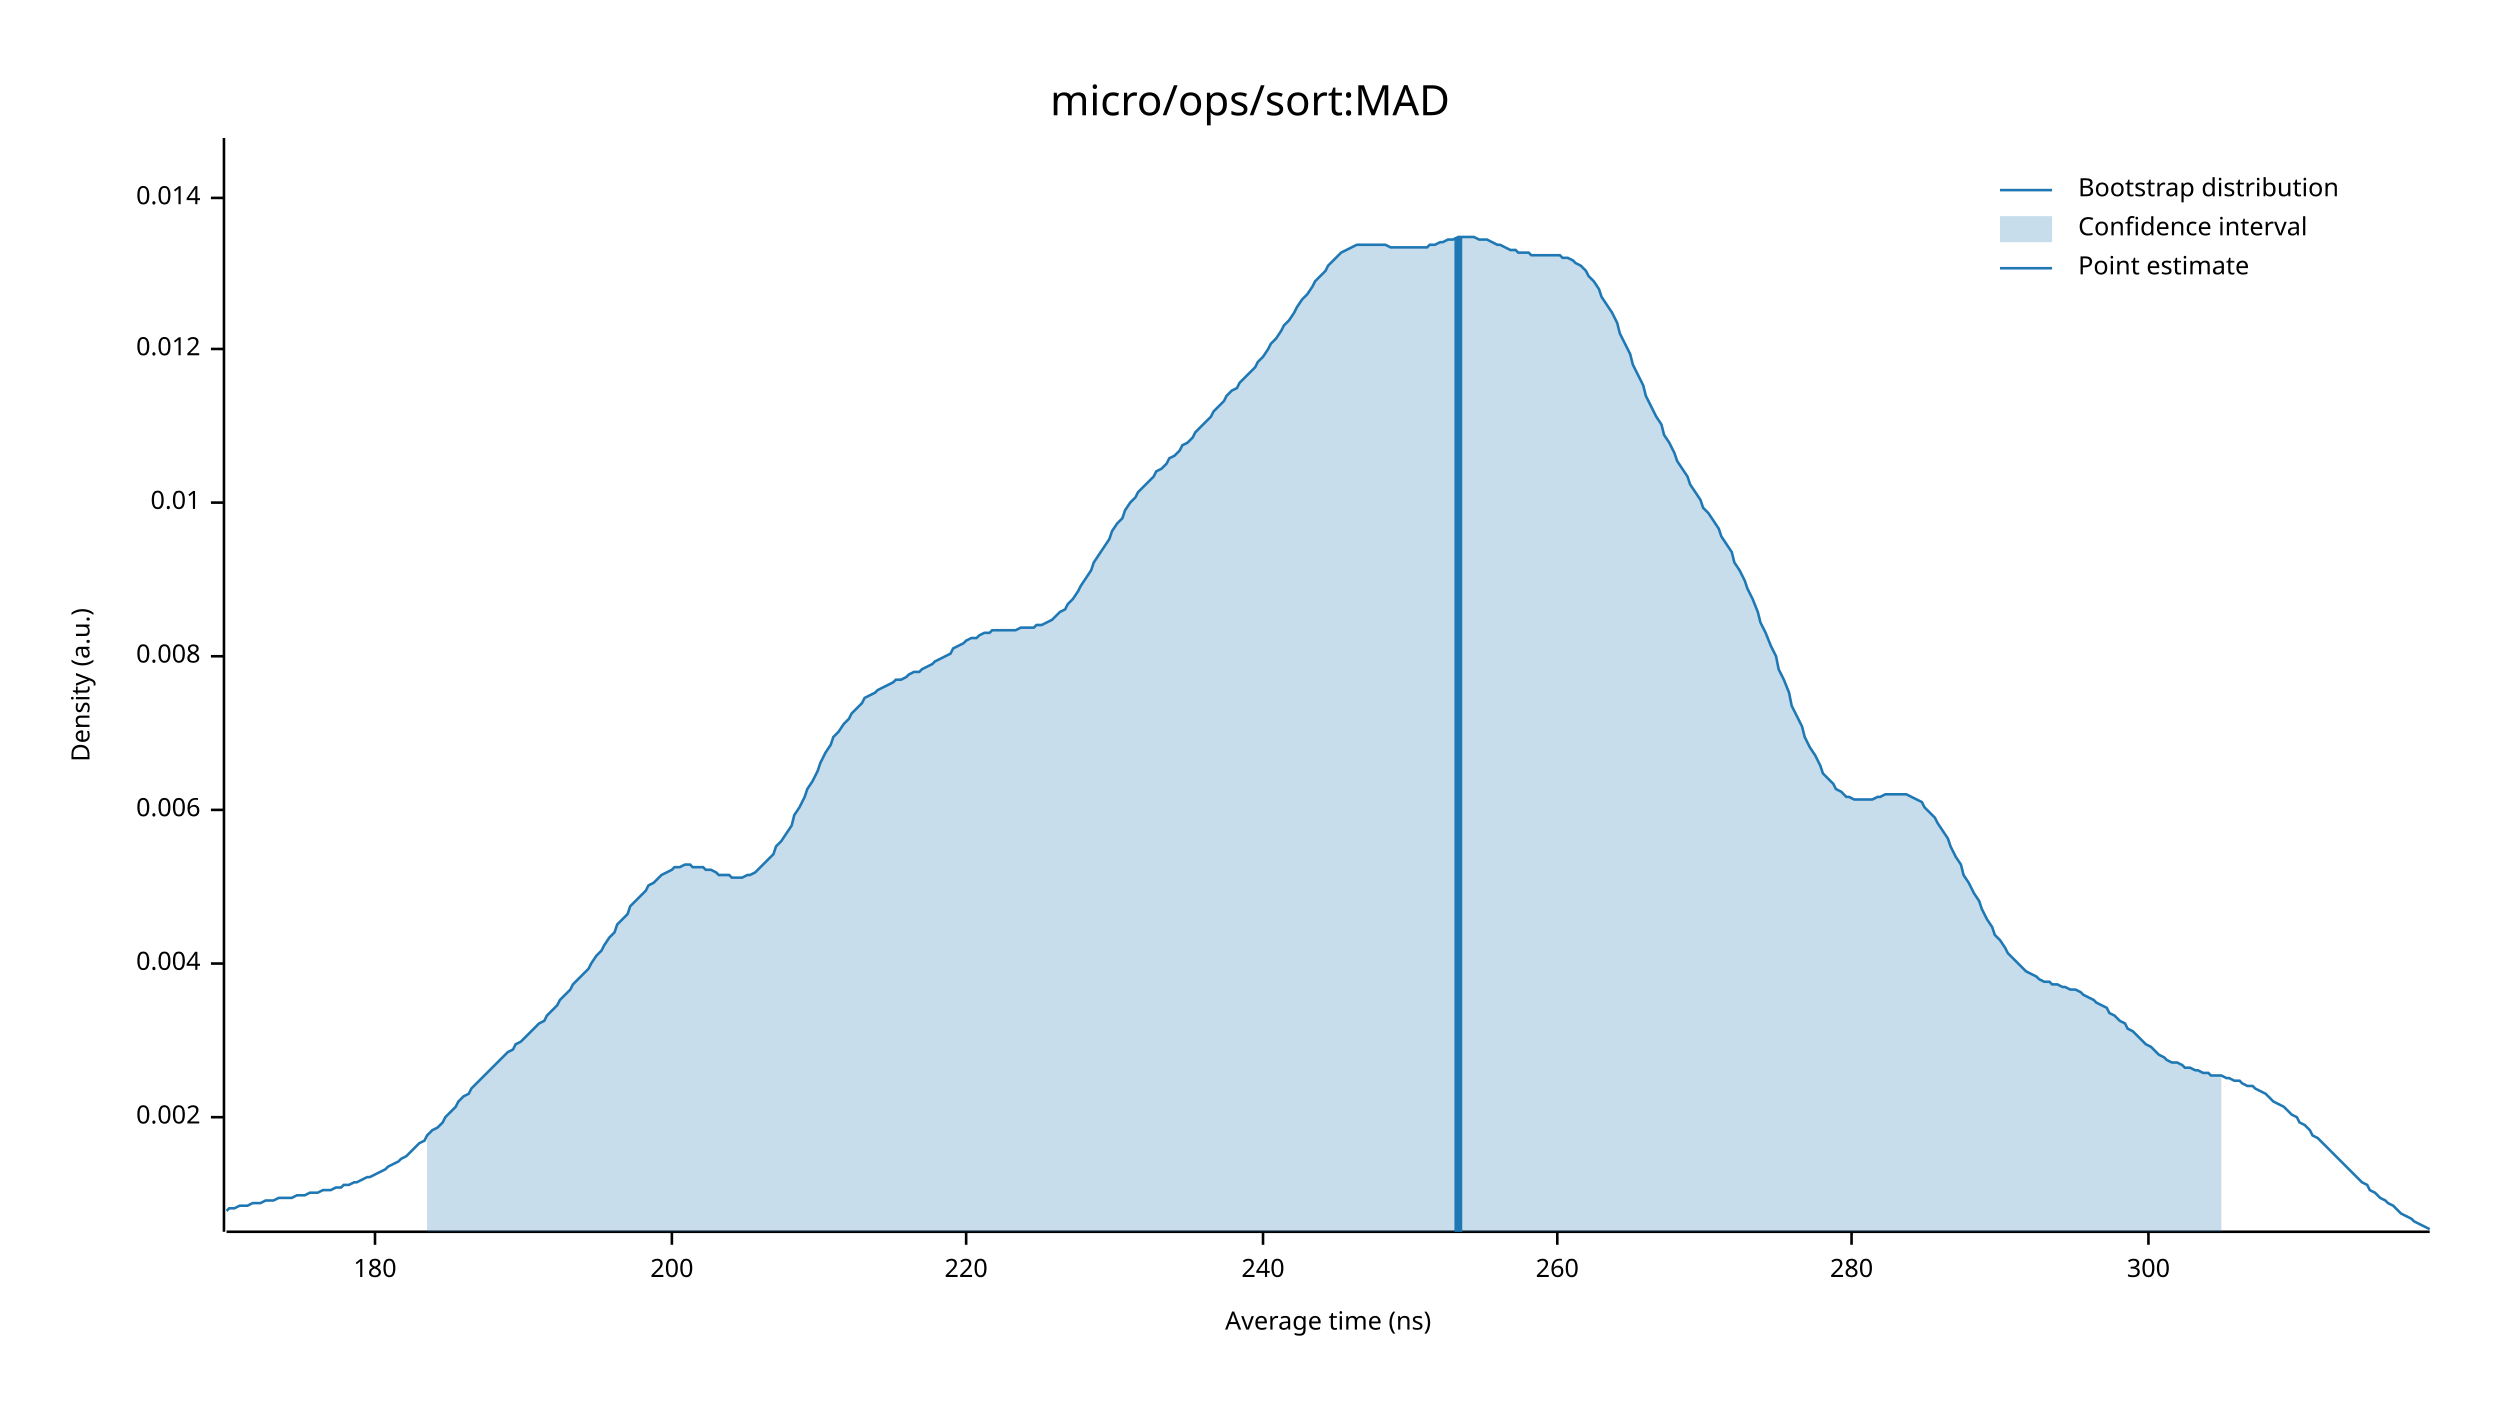
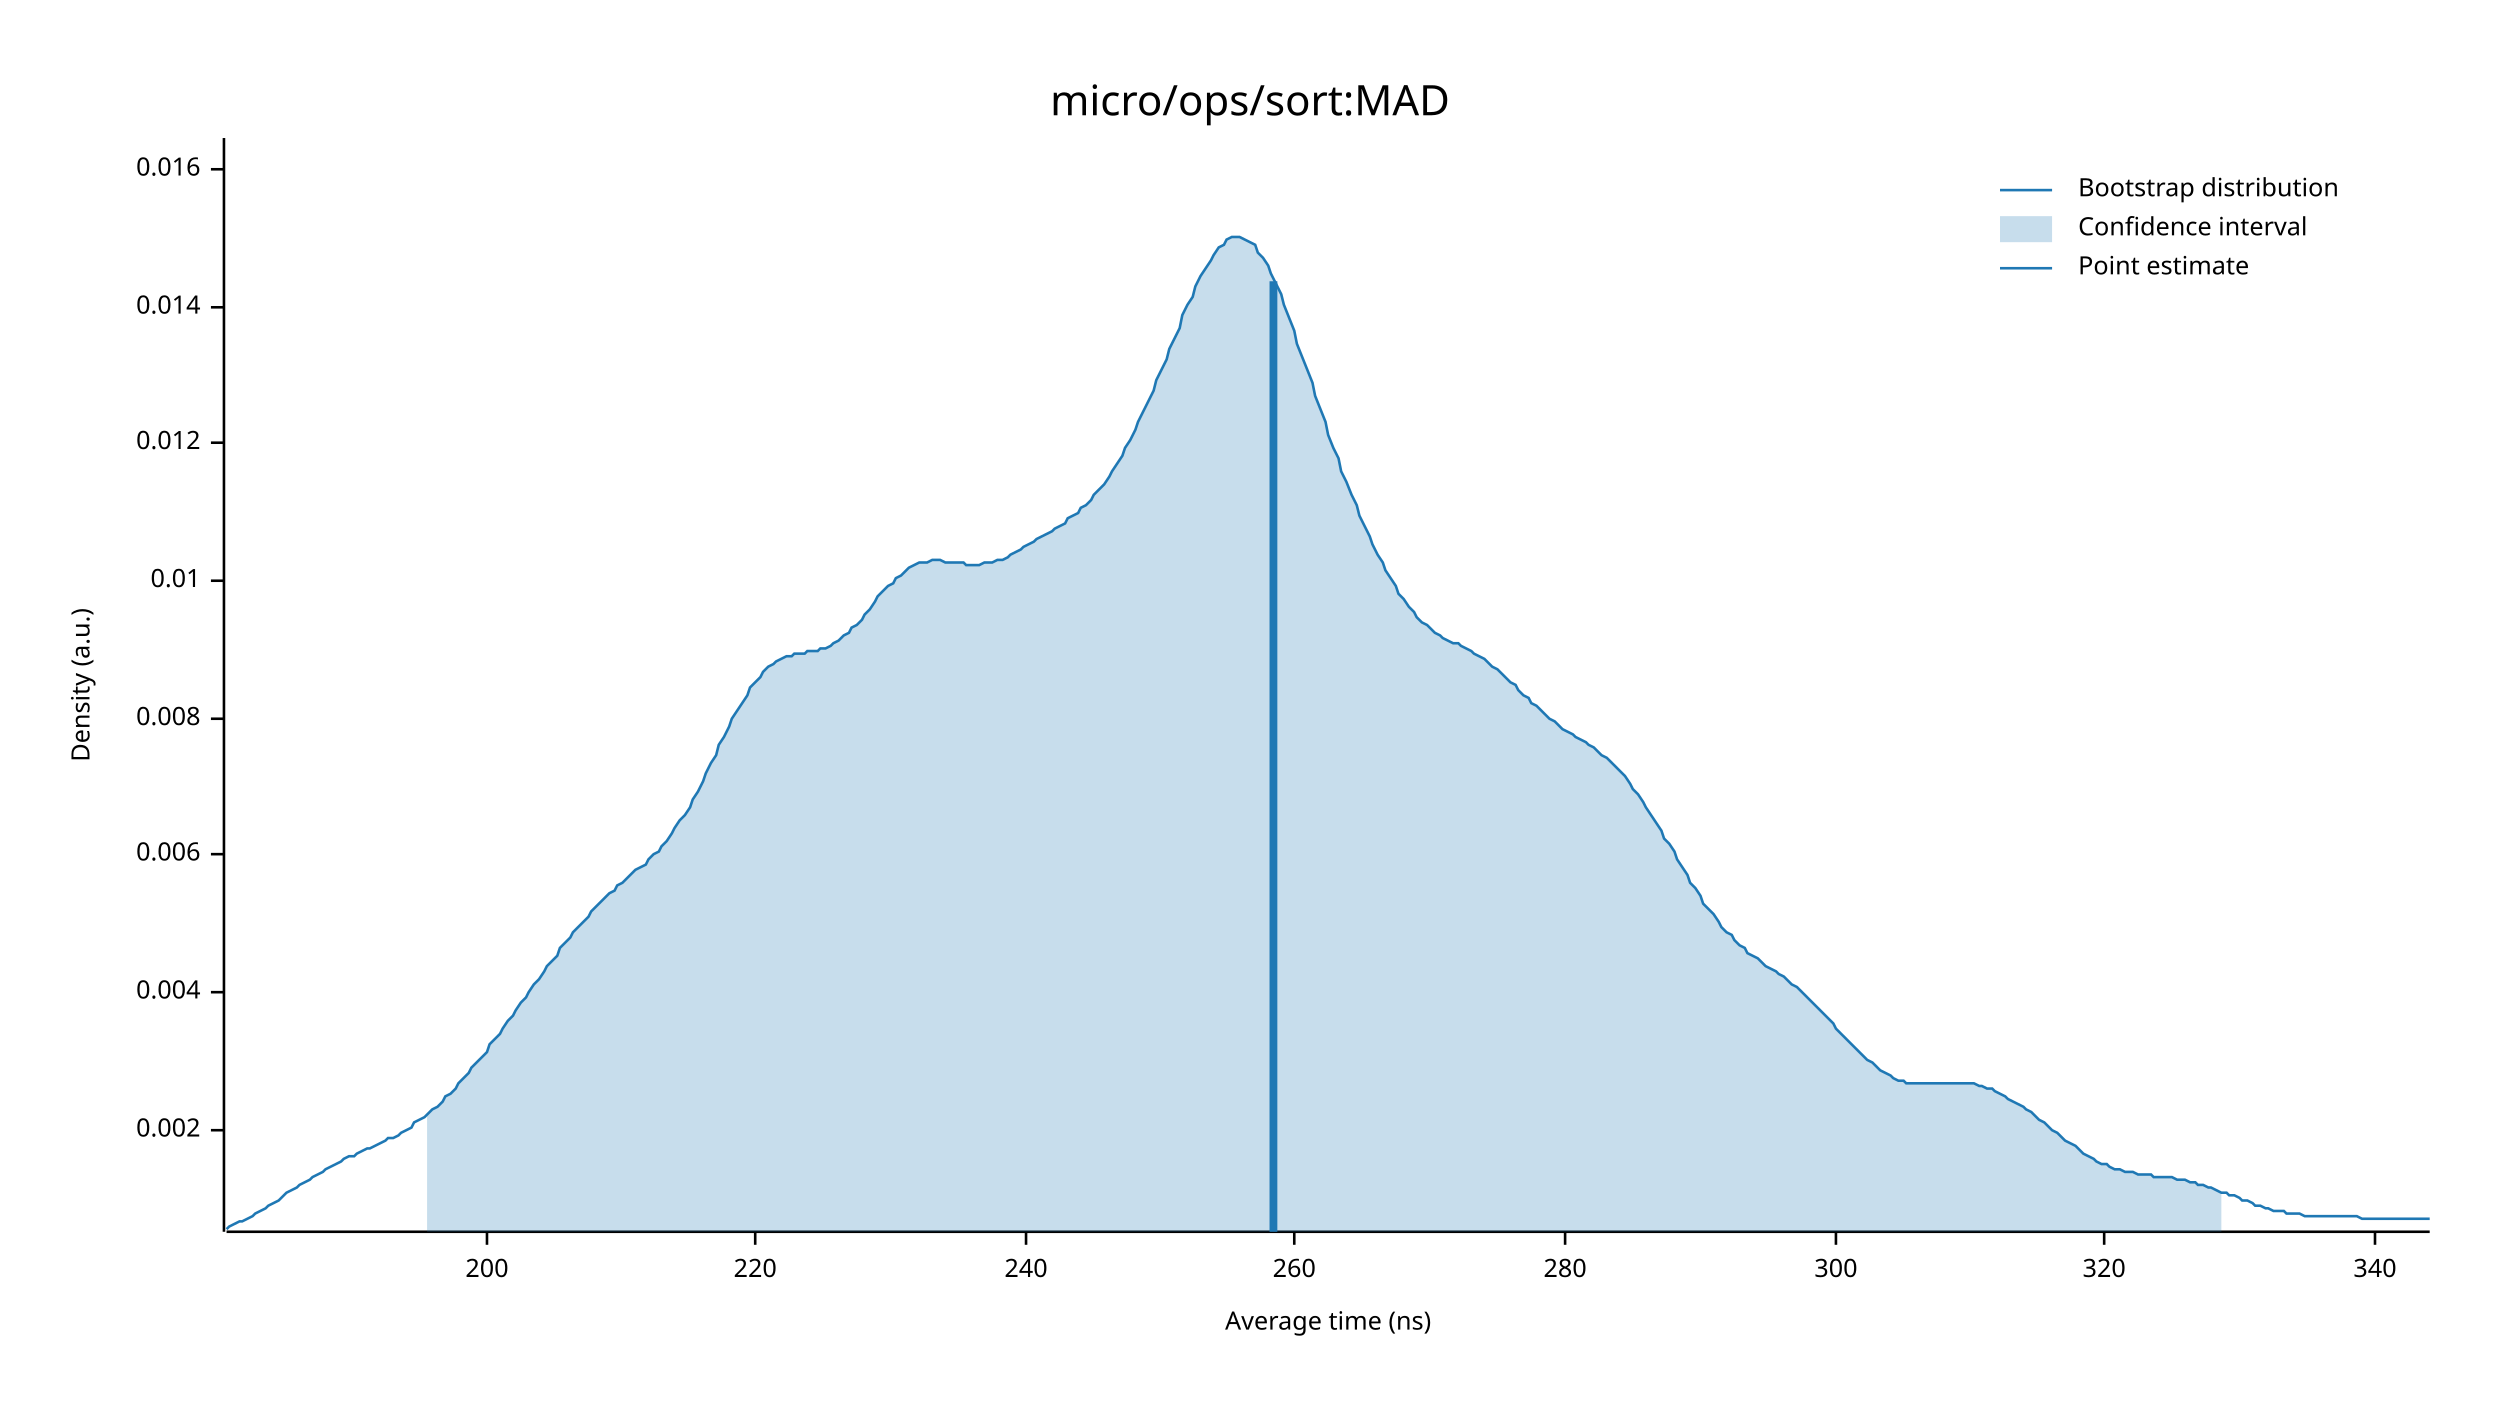
<svg xmlns="http://www.w3.org/2000/svg" width="960" height="540" viewBox="0 0 960 540">
  <text x="480" y="32" dy="0.76em" text-anchor="middle" font-family="sans-serif" font-size="16.129" opacity="1" fill="#000000">
micro/ops/sort:MAD
</text>
  <text x="27" y="263" dy="0.76em" text-anchor="middle" font-family="sans-serif" font-size="9.677" opacity="1" fill="#000000" transform="rotate(270, 27, 263)">
Density (a.u.)
</text>
  <text x="510" y="513" dy="-0.5ex" text-anchor="middle" font-family="sans-serif" font-size="9.677" opacity="1" fill="#000000">
Average time (ns)
</text>
  <polyline fill="none" opacity="1" stroke="#000000" stroke-width="1" points="86,53 86,473 " />
-   <text x="77" y="429" dy="0.5ex" text-anchor="end" font-family="sans-serif" font-size="9.677" opacity="1" fill="#000000">
+   <text x="77" y="434" dy="0.5ex" text-anchor="end" font-family="sans-serif" font-size="9.677" opacity="1" fill="#000000">
0.002
</text>
-   <polyline fill="none" opacity="1" stroke="#000000" stroke-width="1" points="81,429 86,429 " />
-   <text x="77" y="370" dy="0.5ex" text-anchor="end" font-family="sans-serif" font-size="9.677" opacity="1" fill="#000000">
+   <polyline fill="none" opacity="1" stroke="#000000" stroke-width="1" points="81,434 86,434 " />
+   <text x="77" y="381" dy="0.5ex" text-anchor="end" font-family="sans-serif" font-size="9.677" opacity="1" fill="#000000">
0.004
</text>
-   <polyline fill="none" opacity="1" stroke="#000000" stroke-width="1" points="81,370 86,370 " />
-   <text x="77" y="311" dy="0.5ex" text-anchor="end" font-family="sans-serif" font-size="9.677" opacity="1" fill="#000000">
+   <polyline fill="none" opacity="1" stroke="#000000" stroke-width="1" points="81,381 86,381 " />
+   <text x="77" y="328" dy="0.5ex" text-anchor="end" font-family="sans-serif" font-size="9.677" opacity="1" fill="#000000">
0.006
</text>
-   <polyline fill="none" opacity="1" stroke="#000000" stroke-width="1" points="81,311 86,311 " />
-   <text x="77" y="252" dy="0.5ex" text-anchor="end" font-family="sans-serif" font-size="9.677" opacity="1" fill="#000000">
+   <polyline fill="none" opacity="1" stroke="#000000" stroke-width="1" points="81,328 86,328 " />
+   <text x="77" y="276" dy="0.5ex" text-anchor="end" font-family="sans-serif" font-size="9.677" opacity="1" fill="#000000">
0.008
</text>
-   <polyline fill="none" opacity="1" stroke="#000000" stroke-width="1" points="81,252 86,252 " />
-   <text x="77" y="193" dy="0.5ex" text-anchor="end" font-family="sans-serif" font-size="9.677" opacity="1" fill="#000000">
+   <polyline fill="none" opacity="1" stroke="#000000" stroke-width="1" points="81,276 86,276 " />
+   <text x="77" y="223" dy="0.5ex" text-anchor="end" font-family="sans-serif" font-size="9.677" opacity="1" fill="#000000">
0.01
</text>
-   <polyline fill="none" opacity="1" stroke="#000000" stroke-width="1" points="81,193 86,193 " />
-   <text x="77" y="134" dy="0.5ex" text-anchor="end" font-family="sans-serif" font-size="9.677" opacity="1" fill="#000000">
+   <polyline fill="none" opacity="1" stroke="#000000" stroke-width="1" points="81,223 86,223 " />
+   <text x="77" y="170" dy="0.5ex" text-anchor="end" font-family="sans-serif" font-size="9.677" opacity="1" fill="#000000">
0.012
</text>
-   <polyline fill="none" opacity="1" stroke="#000000" stroke-width="1" points="81,134 86,134 " />
-   <text x="77" y="76" dy="0.5ex" text-anchor="end" font-family="sans-serif" font-size="9.677" opacity="1" fill="#000000">
+   <polyline fill="none" opacity="1" stroke="#000000" stroke-width="1" points="81,170 86,170 " />
+   <text x="77" y="118" dy="0.5ex" text-anchor="end" font-family="sans-serif" font-size="9.677" opacity="1" fill="#000000">
0.014
</text>
-   <polyline fill="none" opacity="1" stroke="#000000" stroke-width="1" points="81,76 86,76 " />
+   <polyline fill="none" opacity="1" stroke="#000000" stroke-width="1" points="81,118 86,118 " />
+   <text x="77" y="65" dy="0.5ex" text-anchor="end" font-family="sans-serif" font-size="9.677" opacity="1" fill="#000000">
+ 0.016
+ </text>
+   <polyline fill="none" opacity="1" stroke="#000000" stroke-width="1" points="81,65 86,65 " />
  <polyline fill="none" opacity="1" stroke="#000000" stroke-width="1" points="87,473 933,473 " />
-   <text x="144" y="483" dy="0.76em" text-anchor="middle" font-family="sans-serif" font-size="9.677" opacity="1" fill="#000000">
- 180
- </text>
-   <polyline fill="none" opacity="1" stroke="#000000" stroke-width="1" points="144,473 144,478 " />
-   <text x="258" y="483" dy="0.76em" text-anchor="middle" font-family="sans-serif" font-size="9.677" opacity="1" fill="#000000">
+   <text x="187" y="483" dy="0.76em" text-anchor="middle" font-family="sans-serif" font-size="9.677" opacity="1" fill="#000000">
200
</text>
-   <polyline fill="none" opacity="1" stroke="#000000" stroke-width="1" points="258,473 258,478 " />
-   <text x="371" y="483" dy="0.76em" text-anchor="middle" font-family="sans-serif" font-size="9.677" opacity="1" fill="#000000">
+   <polyline fill="none" opacity="1" stroke="#000000" stroke-width="1" points="187,473 187,478 " />
+   <text x="290" y="483" dy="0.76em" text-anchor="middle" font-family="sans-serif" font-size="9.677" opacity="1" fill="#000000">
220
</text>
-   <polyline fill="none" opacity="1" stroke="#000000" stroke-width="1" points="371,473 371,478 " />
-   <text x="485" y="483" dy="0.76em" text-anchor="middle" font-family="sans-serif" font-size="9.677" opacity="1" fill="#000000">
+   <polyline fill="none" opacity="1" stroke="#000000" stroke-width="1" points="290,473 290,478 " />
+   <text x="394" y="483" dy="0.76em" text-anchor="middle" font-family="sans-serif" font-size="9.677" opacity="1" fill="#000000">
240
</text>
-   <polyline fill="none" opacity="1" stroke="#000000" stroke-width="1" points="485,473 485,478 " />
-   <text x="598" y="483" dy="0.76em" text-anchor="middle" font-family="sans-serif" font-size="9.677" opacity="1" fill="#000000">
+   <polyline fill="none" opacity="1" stroke="#000000" stroke-width="1" points="394,473 394,478 " />
+   <text x="497" y="483" dy="0.76em" text-anchor="middle" font-family="sans-serif" font-size="9.677" opacity="1" fill="#000000">
260
</text>
-   <polyline fill="none" opacity="1" stroke="#000000" stroke-width="1" points="598,473 598,478 " />
-   <text x="711" y="483" dy="0.76em" text-anchor="middle" font-family="sans-serif" font-size="9.677" opacity="1" fill="#000000">
+   <polyline fill="none" opacity="1" stroke="#000000" stroke-width="1" points="497,473 497,478 " />
+   <text x="601" y="483" dy="0.76em" text-anchor="middle" font-family="sans-serif" font-size="9.677" opacity="1" fill="#000000">
280
</text>
-   <polyline fill="none" opacity="1" stroke="#000000" stroke-width="1" points="711,473 711,478 " />
-   <text x="825" y="483" dy="0.76em" text-anchor="middle" font-family="sans-serif" font-size="9.677" opacity="1" fill="#000000">
+   <polyline fill="none" opacity="1" stroke="#000000" stroke-width="1" points="601,473 601,478 " />
+   <text x="705" y="483" dy="0.76em" text-anchor="middle" font-family="sans-serif" font-size="9.677" opacity="1" fill="#000000">
300
</text>
-   <polyline fill="none" opacity="1" stroke="#000000" stroke-width="1" points="825,473 825,478 " />
-   <polyline fill="none" opacity="1" stroke="#1F78B4" stroke-width="1" points="87,465 88,464 90,464 92,463 93,463 95,463 97,462 98,462 100,462 102,461 103,461 105,461 107,460 109,460 110,460 112,460 114,459 115,459 117,459 119,458 120,458 122,458 124,457 125,457 127,457 129,456 131,456 132,455 134,455 136,454 137,454 139,453 141,452 142,452 144,451 146,450 148,449 149,448 151,447 153,446 154,445 156,444 158,442 159,441 161,439 163,438 164,436 166,434 168,433 170,431 171,429 173,427 175,425 176,423 178,421 180,420 181,418 183,416 185,414 187,412 188,411 190,409 192,407 193,406 195,404 197,403 198,401 200,400 202,398 203,397 205,395 207,393 209,392 210,390 212,388 214,386 215,384 217,382 219,380 220,378 222,376 224,374 226,372 227,370 229,367 231,365 232,363 234,360 236,358 237,355 239,353 241,351 242,348 244,346 246,344 248,342 249,340 251,339 253,337 254,336 256,335 258,334 259,333 261,333 263,332 265,332 266,333 268,333 270,333 271,334 273,334 275,335 276,336 278,336 280,336 281,337 283,337 285,337 287,336 288,336 290,335 292,333 293,332 295,330 297,328 298,325 300,323 302,320 304,317 305,313 307,310 309,306 310,303 312,300 314,296 315,293 317,289 319,286 320,283 322,281 324,278 326,276 327,274 329,272 331,270 332,268 334,267 336,266 337,265 339,264 341,263 343,262 344,261 346,261 348,260 349,259 351,258 353,258 354,257 356,256 358,255 359,254 361,253 363,252 365,251 366,249 368,248 370,247 371,246 373,245 375,245 376,244 378,243 380,243 381,242 383,242 385,242 387,242 388,242 390,242 392,241 393,241 395,241 397,241 398,240 400,240 402,239 404,238 405,237 407,235 409,234 410,232 412,230 414,227 415,225 417,222 419,219 420,216 422,213 424,210 426,207 427,204 429,201 431,199 432,196 434,193 436,191 437,189 439,187 441,185 443,183 444,181 446,180 448,178 449,176 451,175 453,173 454,171 456,170 458,168 459,166 461,164 463,162 465,160 466,158 468,156 470,154 471,152 473,150 475,149 476,147 478,145 480,143 482,141 483,139 485,137 487,134 488,132 490,130 492,127 493,125 495,123 497,120 498,118 500,115 502,113 504,110 505,108 507,106 509,104 510,102 512,100 514,98 515,97 517,96 519,95 521,94 522,94 524,94 526,94 527,94 529,94 531,94 532,94 534,95 536,95 537,95 539,95 541,95 543,95 544,95 546,95 548,95 549,94 551,94 553,93 554,93 556,92 558,92 560,91 561,91 563,91 565,91 566,91 568,92 570,92 571,92 573,93 575,94 576,94 578,95 580,96 582,96 583,97 585,97 587,97 588,98 590,98 592,98 593,98 595,98 597,98 599,98 600,99 602,99 604,100 605,101 607,102 609,104 610,106 612,108 614,111 615,114 617,117 619,120 621,124 622,128 624,132 626,136 627,140 629,144 631,148 632,152 634,156 636,160 638,163 639,167 641,170 643,174 644,177 646,180 648,183 649,186 651,189 653,192 654,195 656,197 658,200 660,203 661,206 663,209 665,212 666,216 668,219 670,223 671,226 673,230 675,235 676,239 678,243 680,248 682,252 683,257 685,261 687,266 688,271 690,275 692,279 693,283 695,287 697,290 699,294 700,297 702,299 704,301 705,303 707,304 709,306 710,306 712,307 714,307 715,307 717,307 719,307 721,306 722,306 724,305 726,305 727,305 729,305 731,305 732,305 734,306 736,307 738,308 739,310 741,312 743,314 744,316 746,319 748,322 749,325 751,329 753,332 754,336 756,339 758,343 760,346 761,349 763,353 765,356 766,359 768,361 770,364 771,366 773,368 775,370 777,372 778,373 780,374 782,375 783,376 785,377 787,377 788,378 790,378 792,379 793,379 795,380 797,380 799,381 800,382 802,383 804,384 805,385 807,386 809,387 810,389 812,390 814,392 816,393 817,395 819,396 821,398 822,399 824,401 826,402 827,403 829,405 831,406 832,407 834,408 836,408 838,409 839,410 841,410 843,411 844,411 846,412 848,412 849,413 851,413 853,413 855,414 856,414 858,415 860,415 861,416 863,417 865,417 866,418 868,419 870,420 871,421 873,423 875,424 877,425 878,426 880,428 882,429 883,431 885,432 887,434 888,436 890,437 892,439 894,441 895,442 897,444 899,446 900,447 902,449 904,451 905,452 907,454 909,455 910,457 912,458 914,460 916,461 917,462 919,463 921,465 922,466 924,467 926,468 927,469 929,470 931,471 933,472 " />
-   <polygon opacity="0.25" fill="#1F78B4" points="164,436 166,434 168,433 170,431 171,429 173,427 175,425 176,423 178,421 180,420 181,418 183,416 185,414 187,412 188,411 190,409 192,407 193,406 195,404 197,403 198,401 200,400 202,398 203,397 205,395 207,393 209,392 210,390 212,388 214,386 215,384 217,382 219,380 220,378 222,376 224,374 226,372 227,370 229,367 231,365 232,363 234,360 236,358 237,355 239,353 241,351 242,348 244,346 246,344 248,342 249,340 251,339 253,337 254,336 256,335 258,334 259,333 261,333 263,332 265,332 266,333 268,333 270,333 271,334 273,334 275,335 276,336 278,336 280,336 281,337 283,337 285,337 287,336 288,336 290,335 292,333 293,332 295,330 297,328 298,325 300,323 302,320 304,317 305,313 307,310 309,306 310,303 312,300 314,296 315,293 317,289 319,286 320,283 322,281 324,278 326,276 327,274 329,272 331,270 332,268 334,267 336,266 337,265 339,264 341,263 343,262 344,261 346,261 348,260 349,259 351,258 353,258 354,257 356,256 358,255 359,254 361,253 363,252 365,251 366,249 368,248 370,247 371,246 373,245 375,245 376,244 378,243 380,243 381,242 383,242 385,242 387,242 388,242 390,242 392,241 393,241 395,241 397,241 398,240 400,240 402,239 404,238 405,237 407,235 409,234 410,232 412,230 414,227 415,225 417,222 419,219 420,216 422,213 424,210 426,207 427,204 429,201 431,199 432,196 434,193 436,191 437,189 439,187 441,185 443,183 444,181 446,180 448,178 449,176 451,175 453,173 454,171 456,170 458,168 459,166 461,164 463,162 465,160 466,158 468,156 470,154 471,152 473,150 475,149 476,147 478,145 480,143 482,141 483,139 485,137 487,134 488,132 490,130 492,127 493,125 495,123 497,120 498,118 500,115 502,113 504,110 505,108 507,106 509,104 510,102 512,100 514,98 515,97 517,96 519,95 521,94 522,94 524,94 526,94 527,94 529,94 531,94 532,94 534,95 536,95 537,95 539,95 541,95 543,95 544,95 546,95 548,95 549,94 551,94 553,93 554,93 556,92 558,92 560,91 561,91 563,91 565,91 566,91 568,92 570,92 571,92 573,93 575,94 576,94 578,95 580,96 582,96 583,97 585,97 587,97 588,98 590,98 592,98 593,98 595,98 597,98 599,98 600,99 602,99 604,100 605,101 607,102 609,104 610,106 612,108 614,111 615,114 617,117 619,120 621,124 622,128 624,132 626,136 627,140 629,144 631,148 632,152 634,156 636,160 638,163 639,167 641,170 643,174 644,177 646,180 648,183 649,186 651,189 653,192 654,195 656,197 658,200 660,203 661,206 663,209 665,212 666,216 668,219 670,223 671,226 673,230 675,235 676,239 678,243 680,248 682,252 683,257 685,261 687,266 688,271 690,275 692,279 693,283 695,287 697,290 699,294 700,297 702,299 704,301 705,303 707,304 709,306 710,306 712,307 714,307 715,307 717,307 719,307 721,306 722,306 724,305 726,305 727,305 729,305 731,305 732,305 734,306 736,307 738,308 739,310 741,312 743,314 744,316 746,319 748,322 749,325 751,329 753,332 754,336 756,339 758,343 760,346 761,349 763,353 765,356 766,359 768,361 770,364 771,366 773,368 775,370 777,372 778,373 780,374 782,375 783,376 785,377 787,377 788,378 790,378 792,379 793,379 795,380 797,380 799,381 800,382 802,383 804,384 805,385 807,386 809,387 810,389 812,390 814,392 816,393 817,395 819,396 821,398 822,399 824,401 826,402 827,403 829,405 831,406 832,407 834,408 836,408 838,409 839,410 841,410 843,411 844,411 846,412 848,412 849,413 851,413 853,413 853,473 164,473 " />
-   <polyline fill="none" opacity="1" stroke="#1F78B4" stroke-width="3" points="560,473 560,91 " />
+   <polyline fill="none" opacity="1" stroke="#000000" stroke-width="1" points="705,473 705,478 " />
+   <text x="808" y="483" dy="0.76em" text-anchor="middle" font-family="sans-serif" font-size="9.677" opacity="1" fill="#000000">
+ 320
+ </text>
+   <polyline fill="none" opacity="1" stroke="#000000" stroke-width="1" points="808,473 808,478 " />
+   <text x="912" y="483" dy="0.76em" text-anchor="middle" font-family="sans-serif" font-size="9.677" opacity="1" fill="#000000">
+ 340
+ </text>
+   <polyline fill="none" opacity="1" stroke="#000000" stroke-width="1" points="912,473 912,478 " />
+   <polyline fill="none" opacity="1" stroke="#1F78B4" stroke-width="1" points="87,472 88,471 90,470 92,469 93,469 95,468 97,467 98,466 100,465 102,464 103,463 105,462 107,461 109,459 110,458 112,457 114,456 115,455 117,454 119,453 120,452 122,451 124,450 125,449 127,448 129,447 131,446 132,445 134,444 136,444 137,443 139,442 141,441 142,441 144,440 146,439 148,438 149,437 151,437 153,436 154,435 156,434 158,433 159,431 161,430 163,429 164,428 166,426 168,425 170,423 171,421 173,420 175,418 176,416 178,414 180,412 181,410 183,408 185,406 187,404 188,401 190,399 192,397 193,395 195,392 197,390 198,388 200,385 202,383 203,381 205,378 207,376 209,373 210,371 212,369 214,367 215,364 217,362 219,360 220,358 222,356 224,354 226,352 227,350 229,348 231,346 232,345 234,343 236,342 237,340 239,339 241,337 242,336 244,334 246,333 248,332 249,330 251,328 253,327 254,325 256,323 258,320 259,318 261,315 263,313 265,310 266,307 268,304 270,300 271,297 273,293 275,290 276,286 278,283 280,279 281,276 283,273 285,270 287,267 288,264 290,262 292,260 293,258 295,256 297,255 298,254 300,253 302,252 304,252 305,251 307,251 309,251 310,250 312,250 314,250 315,249 317,249 319,248 320,247 322,246 324,244 326,243 327,241 329,240 331,238 332,236 334,234 336,231 337,229 339,227 341,225 343,224 344,222 346,221 348,219 349,218 351,217 353,216 354,216 356,216 358,215 359,215 361,215 363,216 365,216 366,216 368,216 370,216 371,217 373,217 375,217 376,217 378,216 380,216 381,216 383,215 385,215 387,214 388,213 390,212 392,211 393,210 395,209 397,208 398,207 400,206 402,205 404,204 405,203 407,202 409,201 410,199 412,198 414,197 415,195 417,194 419,192 420,190 422,188 424,186 426,183 427,181 429,178 431,175 432,172 434,169 436,165 437,162 439,158 441,154 443,150 444,146 446,142 448,138 449,134 451,130 453,126 454,121 456,117 458,114 459,110 461,106 463,103 465,100 466,98 468,95 470,94 471,92 473,91 475,91 476,91 478,92 480,93 482,94 483,97 485,99 487,102 488,105 490,109 492,113 493,117 495,122 497,127 498,132 500,137 502,142 504,147 505,152 507,157 509,162 510,167 512,172 514,176 515,181 517,185 519,190 521,194 522,198 524,202 526,206 527,209 529,213 531,216 532,219 534,222 536,225 537,228 539,230 541,233 543,235 544,237 546,239 548,240 549,241 551,243 553,244 554,245 556,246 558,247 560,247 561,248 563,249 565,250 566,251 568,252 570,253 571,254 573,256 575,257 576,258 578,260 580,262 582,263 583,265 585,267 587,268 588,270 590,271 592,273 593,274 595,276 597,277 599,279 600,280 602,281 604,282 605,283 607,284 609,285 610,286 612,287 614,289 615,290 617,291 619,293 621,295 622,296 624,298 626,301 627,303 629,305 631,308 632,310 634,313 636,316 638,319 639,322 641,324 643,327 644,330 646,333 648,336 649,339 651,341 653,344 654,347 656,349 658,351 660,354 661,356 663,358 665,359 666,361 668,363 670,364 671,366 673,367 675,368 676,369 678,371 680,372 682,373 683,374 685,375 687,377 688,378 690,379 692,381 693,382 695,384 697,386 699,388 700,389 702,391 704,393 705,395 707,397 709,399 710,400 712,402 714,404 715,405 717,407 719,408 721,410 722,411 724,412 726,413 727,414 729,415 731,415 732,416 734,416 736,416 738,416 739,416 741,416 743,416 744,416 746,416 748,416 749,416 751,416 753,416 754,416 756,416 758,416 760,417 761,417 763,418 765,418 766,419 768,420 770,421 771,422 773,423 775,424 777,425 778,426 780,427 782,429 783,430 785,431 787,433 788,434 790,435 792,437 793,438 795,439 797,440 799,442 800,443 802,444 804,445 805,446 807,447 809,447 810,448 812,449 814,449 816,450 817,450 819,450 821,451 822,451 824,451 826,451 827,452 829,452 831,452 832,452 834,452 836,453 838,453 839,453 841,454 843,454 844,455 846,455 848,456 849,456 851,457 853,458 855,458 856,459 858,459 860,460 861,461 863,461 865,462 866,463 868,463 870,464 871,464 873,465 875,465 877,465 878,466 880,466 882,466 883,466 885,467 887,467 888,467 890,467 892,467 894,467 895,467 897,467 899,467 900,467 902,467 904,467 905,467 907,468 909,468 910,468 912,468 914,468 916,468 917,468 919,468 921,468 922,468 924,468 926,468 927,468 929,468 931,468 933,468 " />
+   <polygon opacity="0.25" fill="#1F78B4" points="164,428 166,426 168,425 170,423 171,421 173,420 175,418 176,416 178,414 180,412 181,410 183,408 185,406 187,404 188,401 190,399 192,397 193,395 195,392 197,390 198,388 200,385 202,383 203,381 205,378 207,376 209,373 210,371 212,369 214,367 215,364 217,362 219,360 220,358 222,356 224,354 226,352 227,350 229,348 231,346 232,345 234,343 236,342 237,340 239,339 241,337 242,336 244,334 246,333 248,332 249,330 251,328 253,327 254,325 256,323 258,320 259,318 261,315 263,313 265,310 266,307 268,304 270,300 271,297 273,293 275,290 276,286 278,283 280,279 281,276 283,273 285,270 287,267 288,264 290,262 292,260 293,258 295,256 297,255 298,254 300,253 302,252 304,252 305,251 307,251 309,251 310,250 312,250 314,250 315,249 317,249 319,248 320,247 322,246 324,244 326,243 327,241 329,240 331,238 332,236 334,234 336,231 337,229 339,227 341,225 343,224 344,222 346,221 348,219 349,218 351,217 353,216 354,216 356,216 358,215 359,215 361,215 363,216 365,216 366,216 368,216 370,216 371,217 373,217 375,217 376,217 378,216 380,216 381,216 383,215 385,215 387,214 388,213 390,212 392,211 393,210 395,209 397,208 398,207 400,206 402,205 404,204 405,203 407,202 409,201 410,199 412,198 414,197 415,195 417,194 419,192 420,190 422,188 424,186 426,183 427,181 429,178 431,175 432,172 434,169 436,165 437,162 439,158 441,154 443,150 444,146 446,142 448,138 449,134 451,130 453,126 454,121 456,117 458,114 459,110 461,106 463,103 465,100 466,98 468,95 470,94 471,92 473,91 475,91 476,91 478,92 480,93 482,94 483,97 485,99 487,102 488,105 490,109 492,113 493,117 495,122 497,127 498,132 500,137 502,142 504,147 505,152 507,157 509,162 510,167 512,172 514,176 515,181 517,185 519,190 521,194 522,198 524,202 526,206 527,209 529,213 531,216 532,219 534,222 536,225 537,228 539,230 541,233 543,235 544,237 546,239 548,240 549,241 551,243 553,244 554,245 556,246 558,247 560,247 561,248 563,249 565,250 566,251 568,252 570,253 571,254 573,256 575,257 576,258 578,260 580,262 582,263 583,265 585,267 587,268 588,270 590,271 592,273 593,274 595,276 597,277 599,279 600,280 602,281 604,282 605,283 607,284 609,285 610,286 612,287 614,289 615,290 617,291 619,293 621,295 622,296 624,298 626,301 627,303 629,305 631,308 632,310 634,313 636,316 638,319 639,322 641,324 643,327 644,330 646,333 648,336 649,339 651,341 653,344 654,347 656,349 658,351 660,354 661,356 663,358 665,359 666,361 668,363 670,364 671,366 673,367 675,368 676,369 678,371 680,372 682,373 683,374 685,375 687,377 688,378 690,379 692,381 693,382 695,384 697,386 699,388 700,389 702,391 704,393 705,395 707,397 709,399 710,400 712,402 714,404 715,405 717,407 719,408 721,410 722,411 724,412 726,413 727,414 729,415 731,415 732,416 734,416 736,416 738,416 739,416 741,416 743,416 744,416 746,416 748,416 749,416 751,416 753,416 754,416 756,416 758,416 760,417 761,417 763,418 765,418 766,419 768,420 770,421 771,422 773,423 775,424 777,425 778,426 780,427 782,429 783,430 785,431 787,433 788,434 790,435 792,437 793,438 795,439 797,440 799,442 800,443 802,444 804,445 805,446 807,447 809,447 810,448 812,449 814,449 816,450 817,450 819,450 821,451 822,451 824,451 826,451 827,452 829,452 831,452 832,452 834,452 836,453 838,453 839,453 841,454 843,454 844,455 846,455 848,456 849,456 851,457 853,458 853,473 164,473 " />
+   <polyline fill="none" opacity="1" stroke="#1F78B4" stroke-width="3" points="489,473 489,108 " />
  <text x="798" y="68" dy="0.76em" text-anchor="start" font-family="sans-serif" font-size="9.677" opacity="1" fill="#000000">
Bootstrap distribution
</text>
  <text x="798" y="83" dy="0.76em" text-anchor="start" font-family="sans-serif" font-size="9.677" opacity="1" fill="#000000">
Confidence interval
</text>
  <text x="798" y="98" dy="0.76em" text-anchor="start" font-family="sans-serif" font-size="9.677" opacity="1" fill="#000000">
Point estimate
</text>
  <polyline fill="none" opacity="1" stroke="#1F78B4" stroke-width="1" points="768,73 788,73 " />
  <rect x="768" y="83" width="20" height="10" opacity="0.25" fill="#1F78B4" stroke="none" />
  <polyline fill="none" opacity="1" stroke="#1F78B4" stroke-width="1" points="768,103 788,103 " />
</svg>
